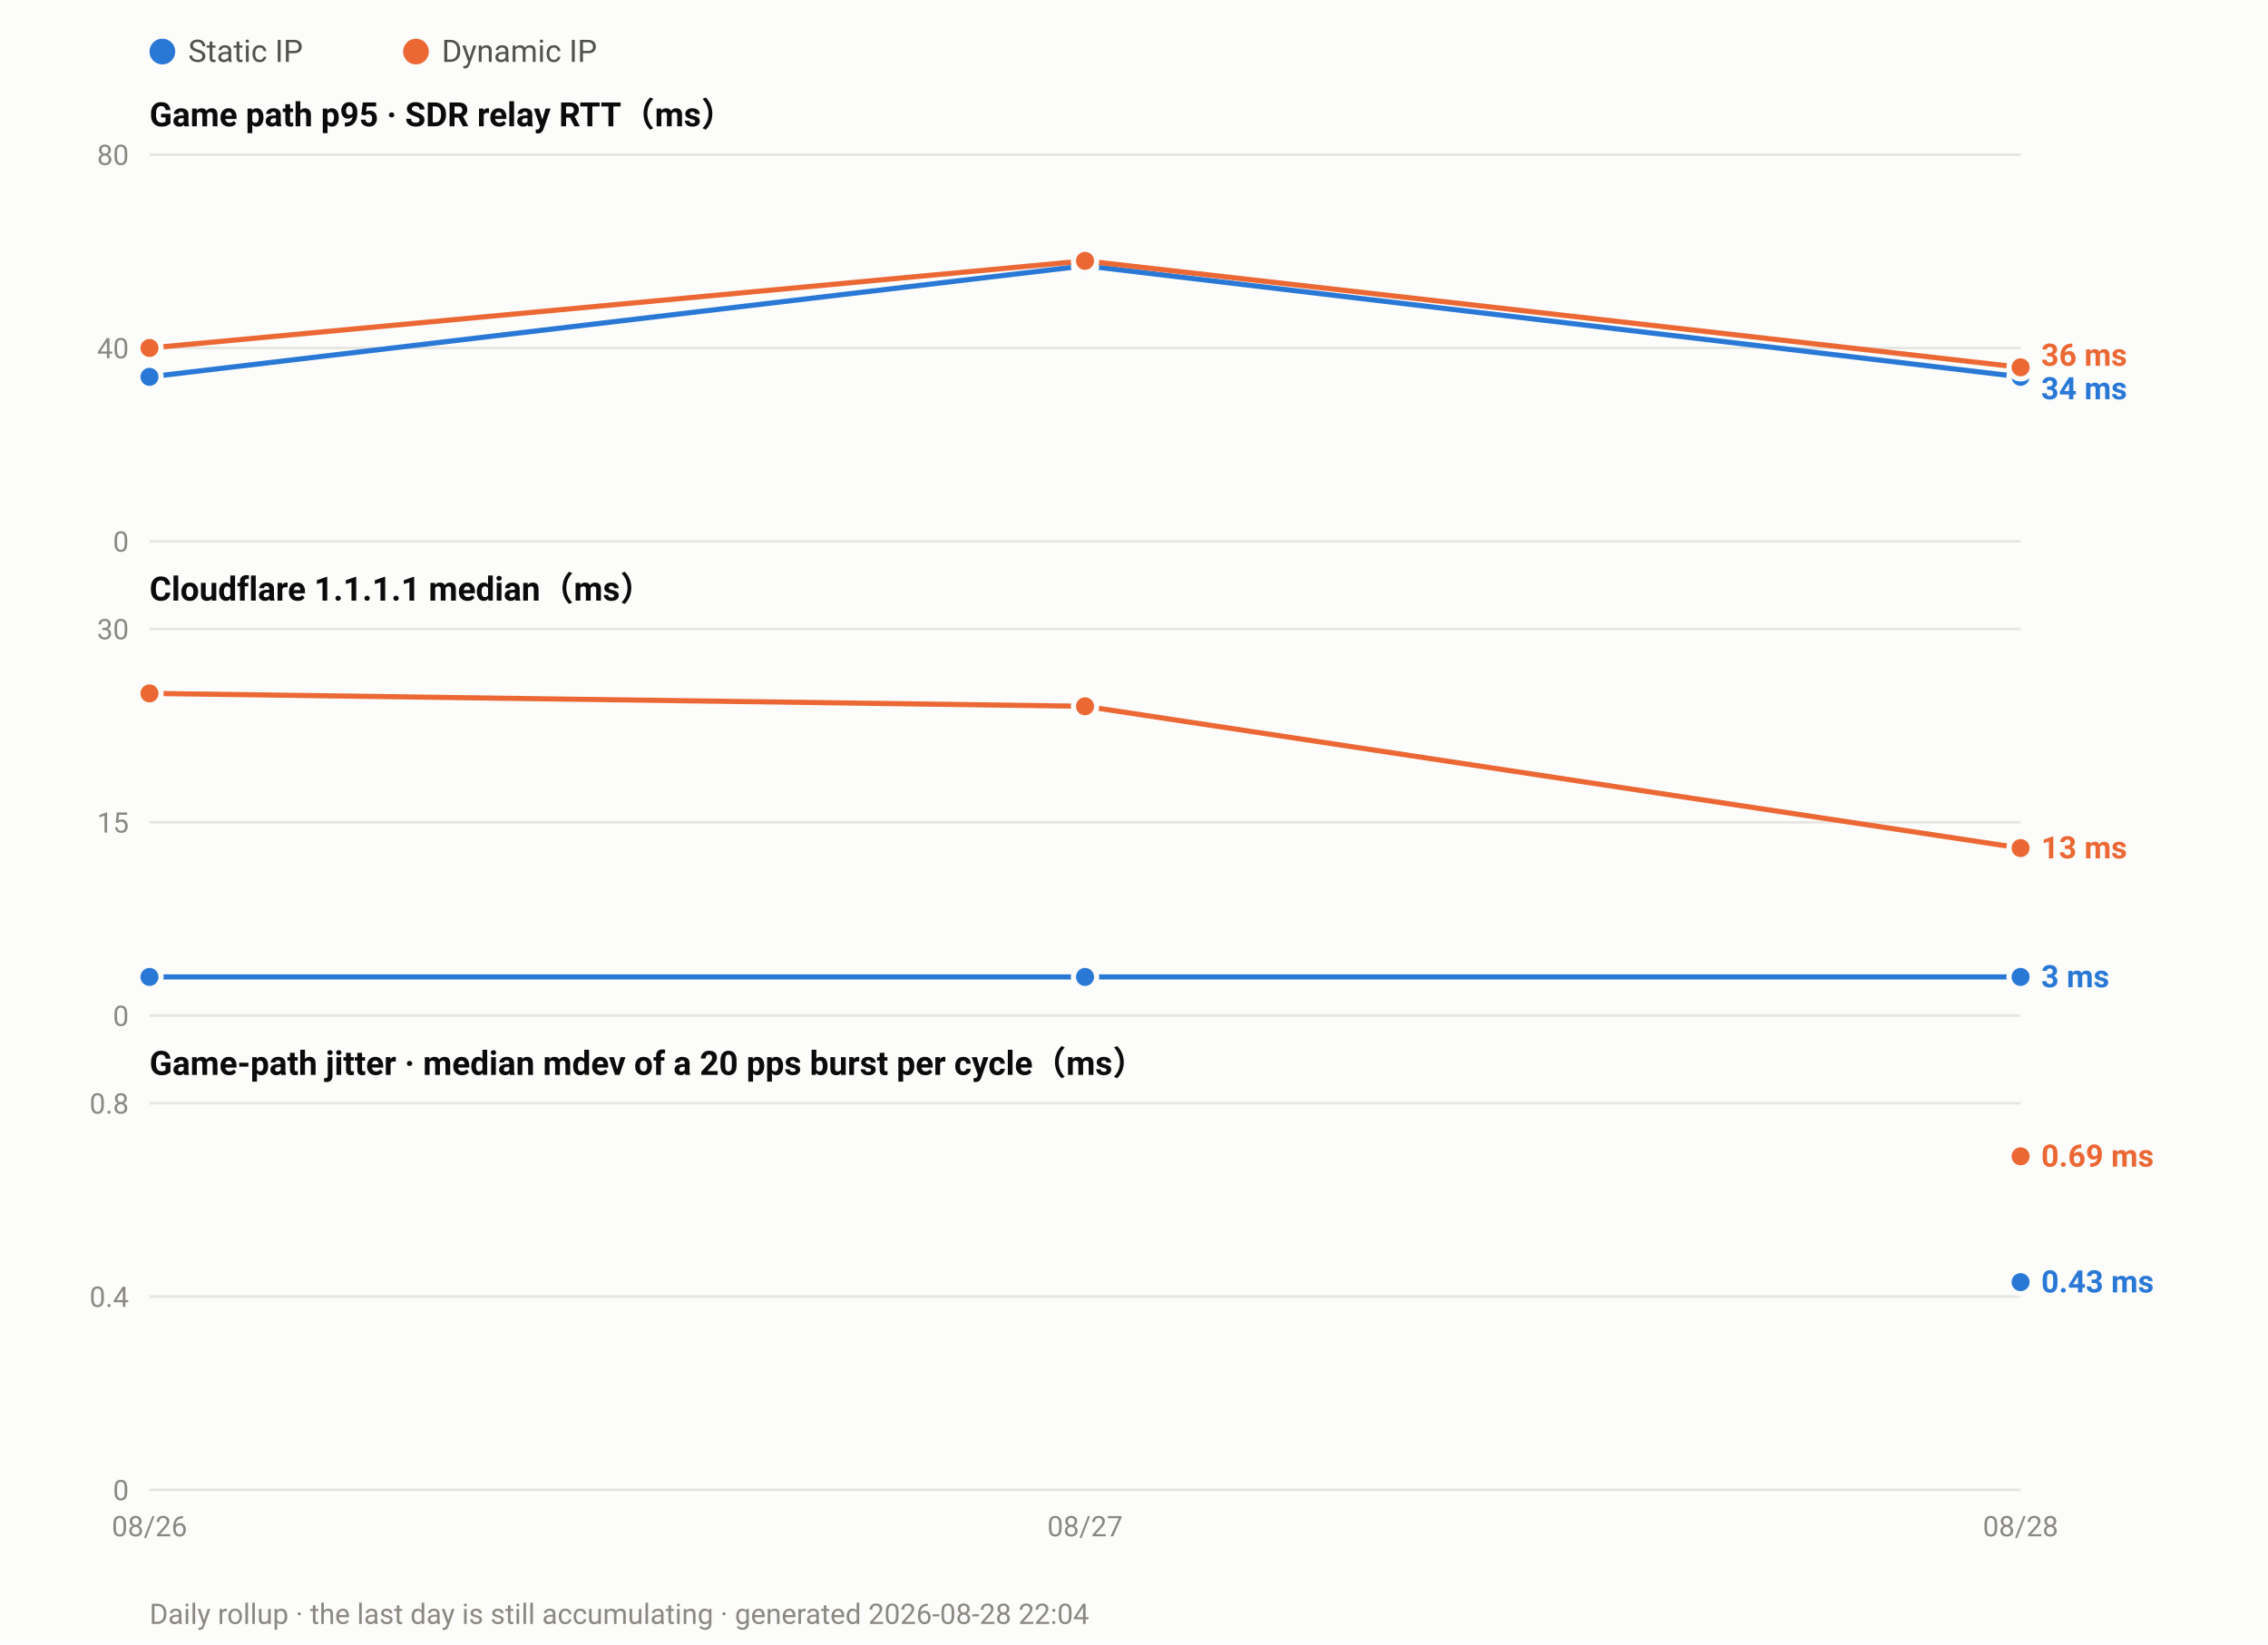
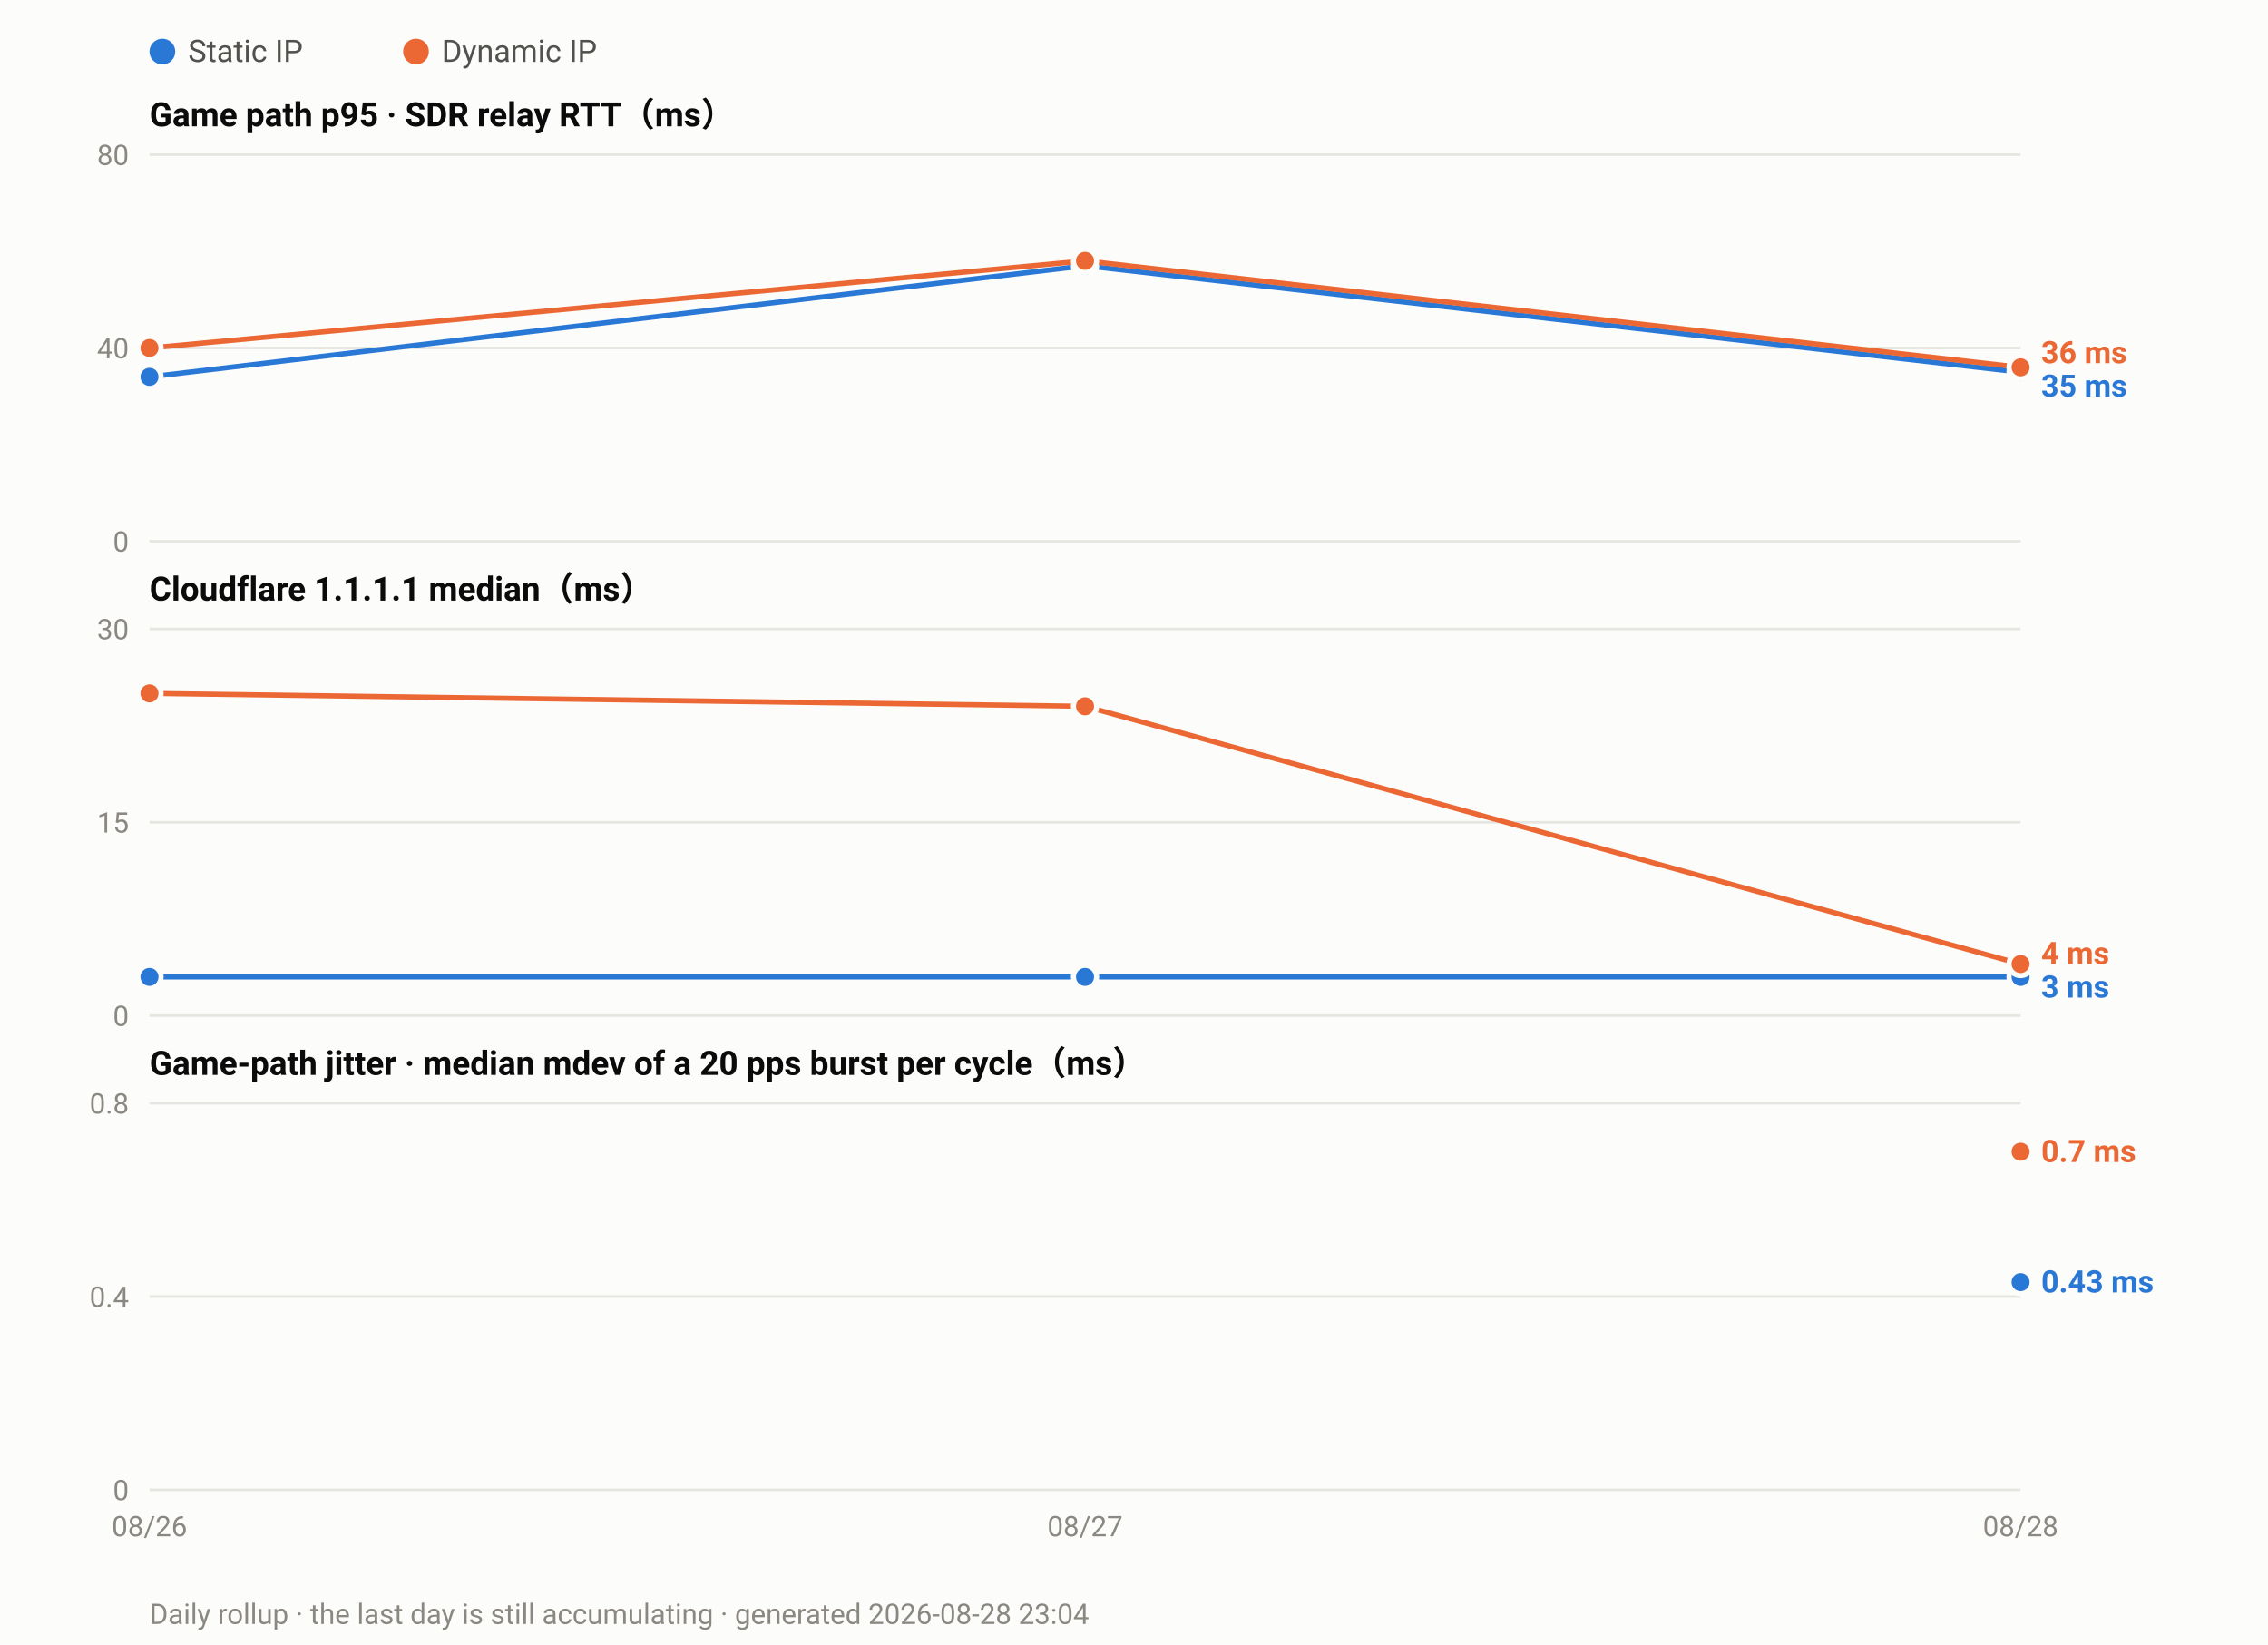
<svg xmlns="http://www.w3.org/2000/svg" width="880" height="638" viewBox="0 0 880 638" font-family="ui-sans-serif,-apple-system,Segoe UI,Roboto,Helvetica,Arial,sans-serif">
  <rect width="880" height="638" fill="#fcfcfb" />
  <circle cx="63.0" cy="20" r="5" fill="#2a78d6" />
  <text x="73.0" y="24" font-size="12" fill="#52514e">Static IP</text>
  <circle cx="161.4" cy="20" r="5" fill="#eb6834" />
  <text x="171.4" y="24" font-size="12" fill="#52514e">Dynamic IP</text>
  <text x="58" y="49.0" font-size="13" font-weight="600" fill="#0b0b0b">Game path p95 · SDR relay RTT（ms）</text>
  <line x1="58" y1="210.0" x2="784.0" y2="210.0" stroke="#e6e5e0" stroke-width="1" />
  <text x="50" y="214.0" font-size="11" text-anchor="end" fill="#8a8880">0</text>
  <line x1="58" y1="135.0" x2="784.0" y2="135.0" stroke="#e6e5e0" stroke-width="1" />
  <text x="50" y="139.0" font-size="11" text-anchor="end" fill="#8a8880">40</text>
  <line x1="58" y1="60.0" x2="784.0" y2="60.0" stroke="#e6e5e0" stroke-width="1" />
  <text x="50" y="64.0" font-size="11" text-anchor="end" fill="#8a8880">80</text>
-   <polyline fill="none" stroke="#2a78d6" stroke-width="2" stroke-linejoin="round" points="58.0,146.2 421.0,103.1 784.0,146.2" />
+   <polyline fill="none" stroke="#2a78d6" stroke-width="2" stroke-linejoin="round" points="58.0,146.2 421.0,103.1 784.0,144.4" />
  <circle cx="58.0" cy="146.2" r="4.5" fill="#2a78d6" stroke="#fcfcfb" stroke-width="2" />
  <circle cx="421.0" cy="103.1" r="4.5" fill="#2a78d6" stroke="#fcfcfb" stroke-width="2" />
-   <circle cx="784.0" cy="146.2" r="4.5" fill="#2a78d6" stroke="#fcfcfb" stroke-width="2" />
+   <circle cx="784.0" cy="144.4" r="4.5" fill="#2a78d6" stroke="#fcfcfb" stroke-width="2" />
  <polyline fill="none" stroke="#eb6834" stroke-width="2" stroke-linejoin="round" points="58.0,135.0 421.0,101.2 784.0,142.5" />
  <circle cx="58.0" cy="135.0" r="4.5" fill="#eb6834" stroke="#fcfcfb" stroke-width="2" />
  <circle cx="421.0" cy="101.2" r="4.5" fill="#eb6834" stroke="#fcfcfb" stroke-width="2" />
  <circle cx="784.0" cy="142.5" r="4.5" fill="#eb6834" stroke="#fcfcfb" stroke-width="2" />
-   <text x="792.0" y="141.9" font-size="12" font-weight="600" fill="#eb6834">36 ms</text>
-   <text x="792.0" y="154.9" font-size="12" font-weight="600" fill="#2a78d6">34 ms</text>
+   <text x="792.0" y="140.9" font-size="12" font-weight="600" fill="#eb6834">36 ms</text>
+   <text x="792.0" y="153.9" font-size="12" font-weight="600" fill="#2a78d6">35 ms</text>
  <text x="58" y="233.0" font-size="13" font-weight="600" fill="#0b0b0b">Cloudflare 1.1.1.1 median（ms）</text>
  <line x1="58" y1="394.0" x2="784.0" y2="394.0" stroke="#e6e5e0" stroke-width="1" />
  <text x="50" y="398.0" font-size="11" text-anchor="end" fill="#8a8880">0</text>
  <line x1="58" y1="319.0" x2="784.0" y2="319.0" stroke="#e6e5e0" stroke-width="1" />
  <text x="50" y="323.0" font-size="11" text-anchor="end" fill="#8a8880">15</text>
  <line x1="58" y1="244.0" x2="784.0" y2="244.0" stroke="#e6e5e0" stroke-width="1" />
  <text x="50" y="248.0" font-size="11" text-anchor="end" fill="#8a8880">30</text>
  <polyline fill="none" stroke="#2a78d6" stroke-width="2" stroke-linejoin="round" points="58.0,379.0 421.0,379.0 784.0,379.0" />
  <circle cx="58.0" cy="379.0" r="4.5" fill="#2a78d6" stroke="#fcfcfb" stroke-width="2" />
  <circle cx="421.0" cy="379.0" r="4.5" fill="#2a78d6" stroke="#fcfcfb" stroke-width="2" />
  <circle cx="784.0" cy="379.0" r="4.5" fill="#2a78d6" stroke="#fcfcfb" stroke-width="2" />
-   <polyline fill="none" stroke="#eb6834" stroke-width="2" stroke-linejoin="round" points="58.0,269.0 421.0,274.0 784.0,329.0" />
+   <polyline fill="none" stroke="#eb6834" stroke-width="2" stroke-linejoin="round" points="58.0,269.0 421.0,274.0 784.0,374.0" />
  <circle cx="58.0" cy="269.0" r="4.5" fill="#eb6834" stroke="#fcfcfb" stroke-width="2" />
  <circle cx="421.0" cy="274.0" r="4.5" fill="#eb6834" stroke="#fcfcfb" stroke-width="2" />
-   <circle cx="784.0" cy="329.0" r="4.5" fill="#eb6834" stroke="#fcfcfb" stroke-width="2" />
-   <text x="792.0" y="333.0" font-size="12" font-weight="600" fill="#eb6834">13 ms</text>
-   <text x="792.0" y="383.0" font-size="12" font-weight="600" fill="#2a78d6">3 ms</text>
+   <circle cx="784.0" cy="374.0" r="4.5" fill="#eb6834" stroke="#fcfcfb" stroke-width="2" />
+   <text x="792.0" y="374.0" font-size="12" font-weight="600" fill="#eb6834">4 ms</text>
+   <text x="792.0" y="387.0" font-size="12" font-weight="600" fill="#2a78d6">3 ms</text>
  <text x="58" y="417.0" font-size="13" font-weight="600" fill="#0b0b0b">Game-path jitter · median mdev of a 20 pps burst per cycle（ms）</text>
  <line x1="58" y1="578.0" x2="784.0" y2="578.0" stroke="#e6e5e0" stroke-width="1" />
  <text x="50" y="582.0" font-size="11" text-anchor="end" fill="#8a8880">0</text>
  <line x1="58" y1="503.0" x2="784.0" y2="503.0" stroke="#e6e5e0" stroke-width="1" />
  <text x="50" y="507.0" font-size="11" text-anchor="end" fill="#8a8880">0.4</text>
  <line x1="58" y1="428.0" x2="784.0" y2="428.0" stroke="#e6e5e0" stroke-width="1" />
  <text x="50" y="432.0" font-size="11" text-anchor="end" fill="#8a8880">0.8</text>
  <circle cx="784.0" cy="497.4" r="4.5" fill="#2a78d6" stroke="#fcfcfb" stroke-width="2" />
-   <circle cx="784.0" cy="448.6" r="4.5" fill="#eb6834" stroke="#fcfcfb" stroke-width="2" />
-   <text x="792.0" y="452.6" font-size="12" font-weight="600" fill="#eb6834">0.69 ms</text>
+   <circle cx="784.0" cy="446.8" r="4.5" fill="#eb6834" stroke="#fcfcfb" stroke-width="2" />
+   <text x="792.0" y="450.8" font-size="12" font-weight="600" fill="#eb6834">0.7 ms</text>
  <text x="792.0" y="501.4" font-size="12" font-weight="600" fill="#2a78d6">0.43 ms</text>
  <text x="58.0" y="596.0" font-size="11" text-anchor="middle" fill="#8a8880">08/26</text>
  <text x="421.0" y="596.0" font-size="11" text-anchor="middle" fill="#8a8880">08/27</text>
  <text x="784.0" y="596.0" font-size="11" text-anchor="middle" fill="#8a8880">08/28</text>
-   <text x="58" y="630" font-size="11" fill="#8a8880">Daily rollup · the last day is still accumulating · generated 2026-08-28 22:04</text>
+   <text x="58" y="630" font-size="11" fill="#8a8880">Daily rollup · the last day is still accumulating · generated 2026-08-28 23:04</text>
</svg>
